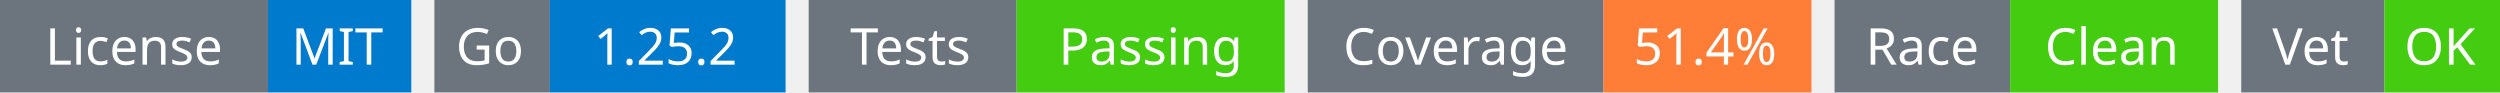
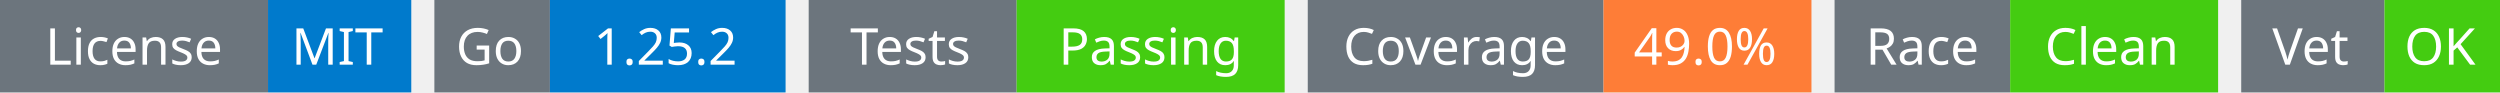
<svg xmlns="http://www.w3.org/2000/svg" width="541" height="20" viewBox="0 0 541 20">
  <g transform="translate(0, 0)">
    <rect x="0" y="0" width="58" height="20" fill="#6c757d" />
    <rect x="58" y="0" width="31" height="20" fill="#007acc" />
    <text x="29" y="14" text-anchor="middle" font-family="sans-serif" font-size="11" fill="white">License</text>
    <text x="73" y="14" text-anchor="middle" font-family="sans-serif" font-size="11" fill="white">MIT</text>
  </g>
  <g transform="translate(94, 0)">
    <rect x="0" y="0" width="25" height="20" fill="#6c757d" />
    <rect x="25" y="0" width="51" height="20" fill="#007acc" />
    <text x="12" y="14" text-anchor="middle" font-family="sans-serif" font-size="11" fill="white">Go</text>
    <text x="50" y="14" text-anchor="middle" font-family="sans-serif" font-size="11" fill="white">1.25.2</text>
  </g>
  <g transform="translate(175, 0)">
    <rect x="0" y="0" width="45" height="20" fill="#6c757d" />
    <rect x="45" y="0" width="58" height="20" fill="#4c1" />
    <text x="22" y="14" text-anchor="middle" font-family="sans-serif" font-size="11" fill="white">Tests</text>
    <text x="74" y="14" text-anchor="middle" font-family="sans-serif" font-size="11" fill="white">Passing</text>
  </g>
  <g transform="translate(283, 0)">
    <rect x="0" y="0" width="64" height="20" fill="#6c757d" />
    <rect x="64" y="0" width="45" height="20" fill="#fe7d37" />
    <text x="32" y="14" text-anchor="middle" font-family="sans-serif" font-size="11" fill="white">Coverage</text>
-     <text x="86" y="14" text-anchor="middle" font-family="sans-serif" font-size="11" fill="white">51.4%</text>
+     <text x="86" y="14" text-anchor="middle" font-family="sans-serif" font-size="11" fill="white">49.0%</text>
  </g>
  <g transform="translate(397, 0)">
    <rect x="0" y="0" width="38" height="20" fill="#6c757d" />
    <rect x="38" y="0" width="45" height="20" fill="#4c1" />
    <text x="19" y="14" text-anchor="middle" font-family="sans-serif" font-size="11" fill="white">Race</text>
    <text x="60" y="14" text-anchor="middle" font-family="sans-serif" font-size="11" fill="white">Clean</text>
  </g>
  <g transform="translate(485, 0)">
    <rect x="0" y="0" width="31" height="20" fill="#6c757d" />
    <rect x="31" y="0" width="25" height="20" fill="#4c1" />
    <text x="15" y="14" text-anchor="middle" font-family="sans-serif" font-size="11" fill="white">Vet</text>
    <text x="43" y="14" text-anchor="middle" font-family="sans-serif" font-size="11" fill="white">OK</text>
  </g>
</svg>
